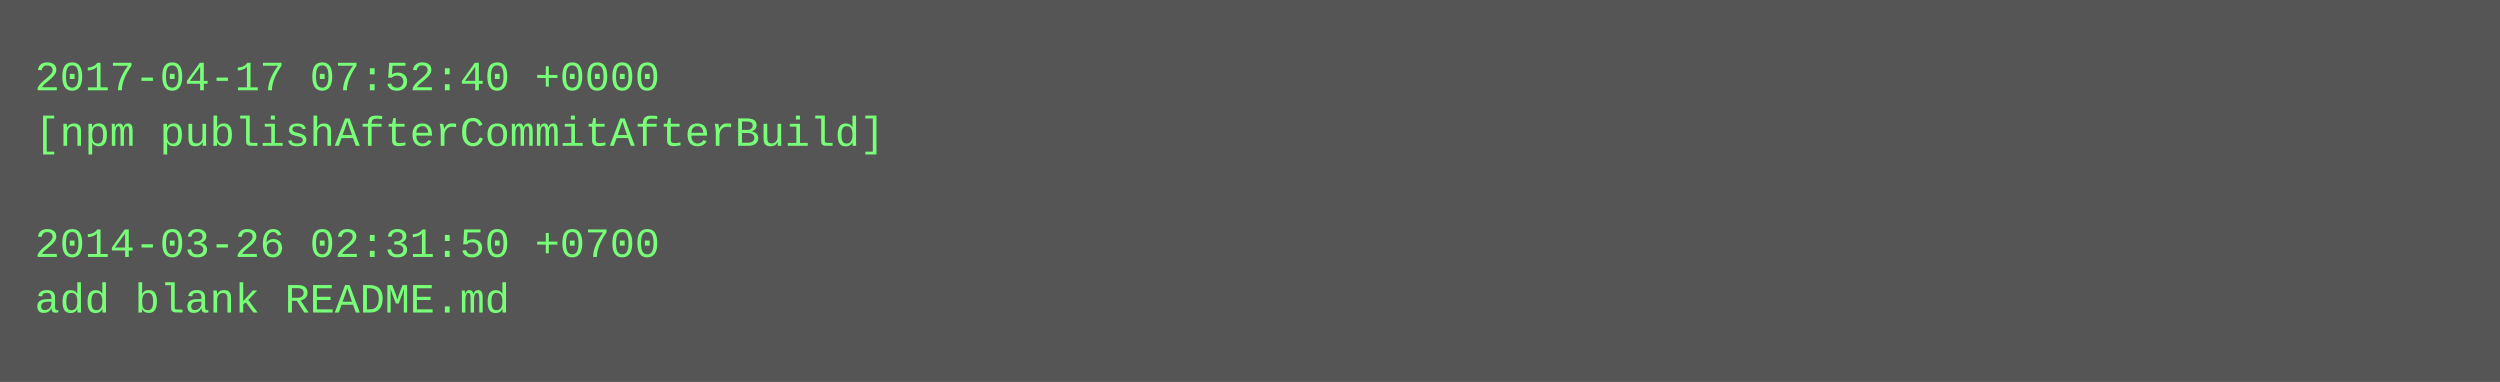
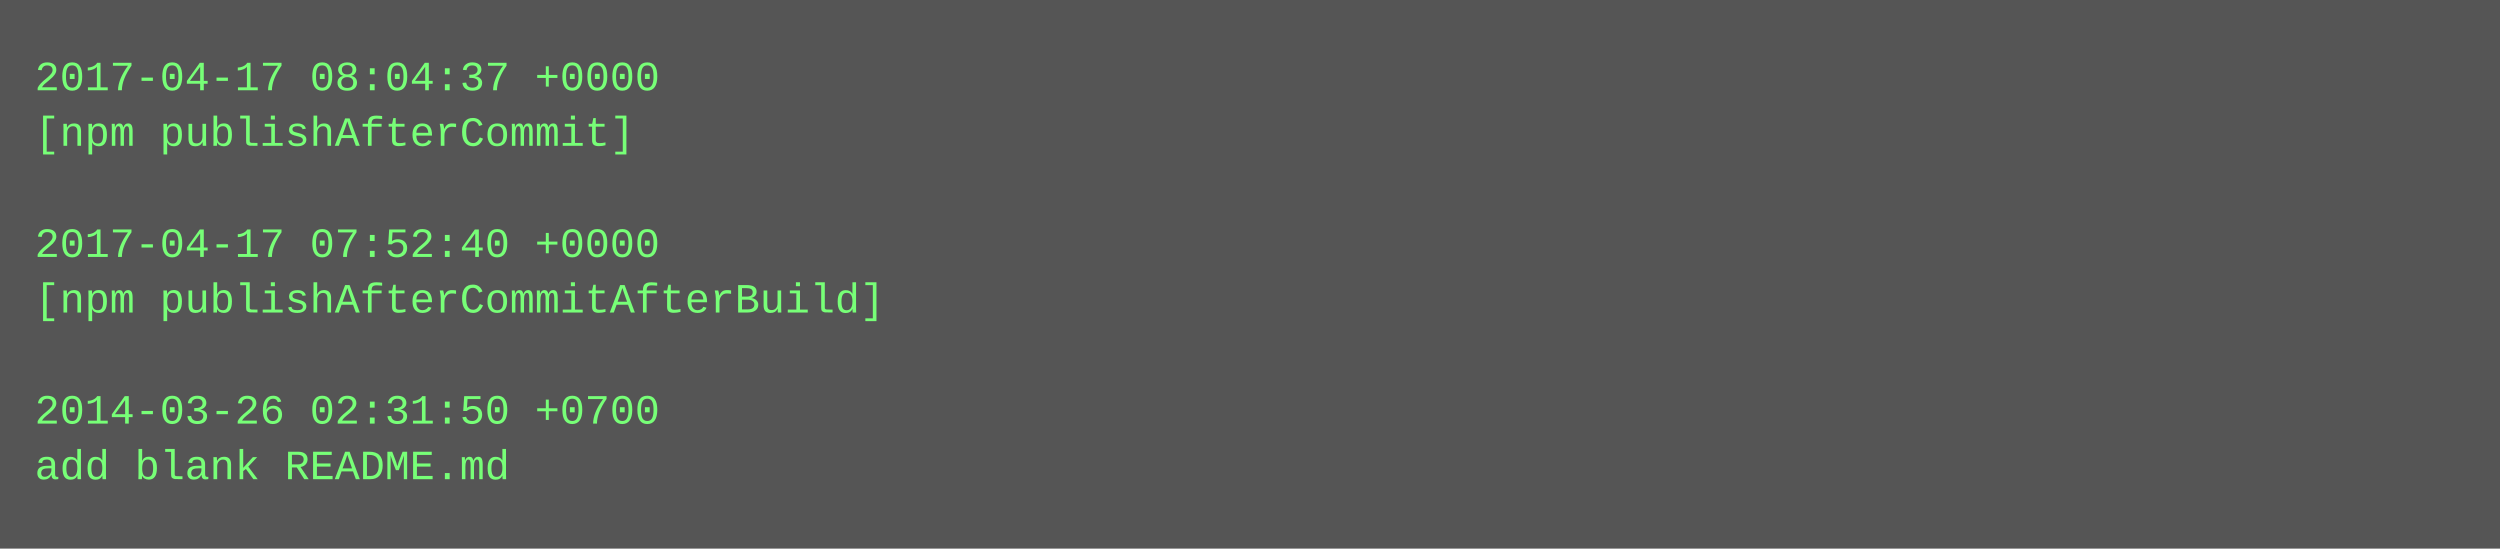
- <svg xmlns="http://www.w3.org/2000/svg" height="110" width="720">
-   <rect height="110" fill="#555" width="720" />
+ <svg xmlns="http://www.w3.org/2000/svg" height="158" width="720">
+   <rect height="158" fill="#555" width="720" />
  <text fill="#7f7" font-family="Courier New" font-size="12" xml:space="preserve">
-     <tspan x="10" y="26">2017-04-17 07:52:40 +0000</tspan>
-     <tspan x="10" y="42">[npm publishAfterCommitAfterBuild]</tspan>
+     <tspan x="10" y="26">2017-04-17 08:04:37 +0000</tspan>
+     <tspan x="10" y="42">[npm publishAfterCommit]</tspan>
    <tspan x="10" y="58" />
-     <tspan x="10" y="74">2014-03-26 02:31:50 +0700</tspan>
-     <tspan x="10" y="90">add blank README.md</tspan>
+     <tspan x="10" y="74">2017-04-17 07:52:40 +0000</tspan>
+     <tspan x="10" y="90">[npm publishAfterCommitAfterBuild]</tspan>
+     <tspan x="10" y="106" />
+     <tspan x="10" y="122">2014-03-26 02:31:50 +0700</tspan>
+     <tspan x="10" y="138">add blank README.md</tspan>
  </text>
</svg>
